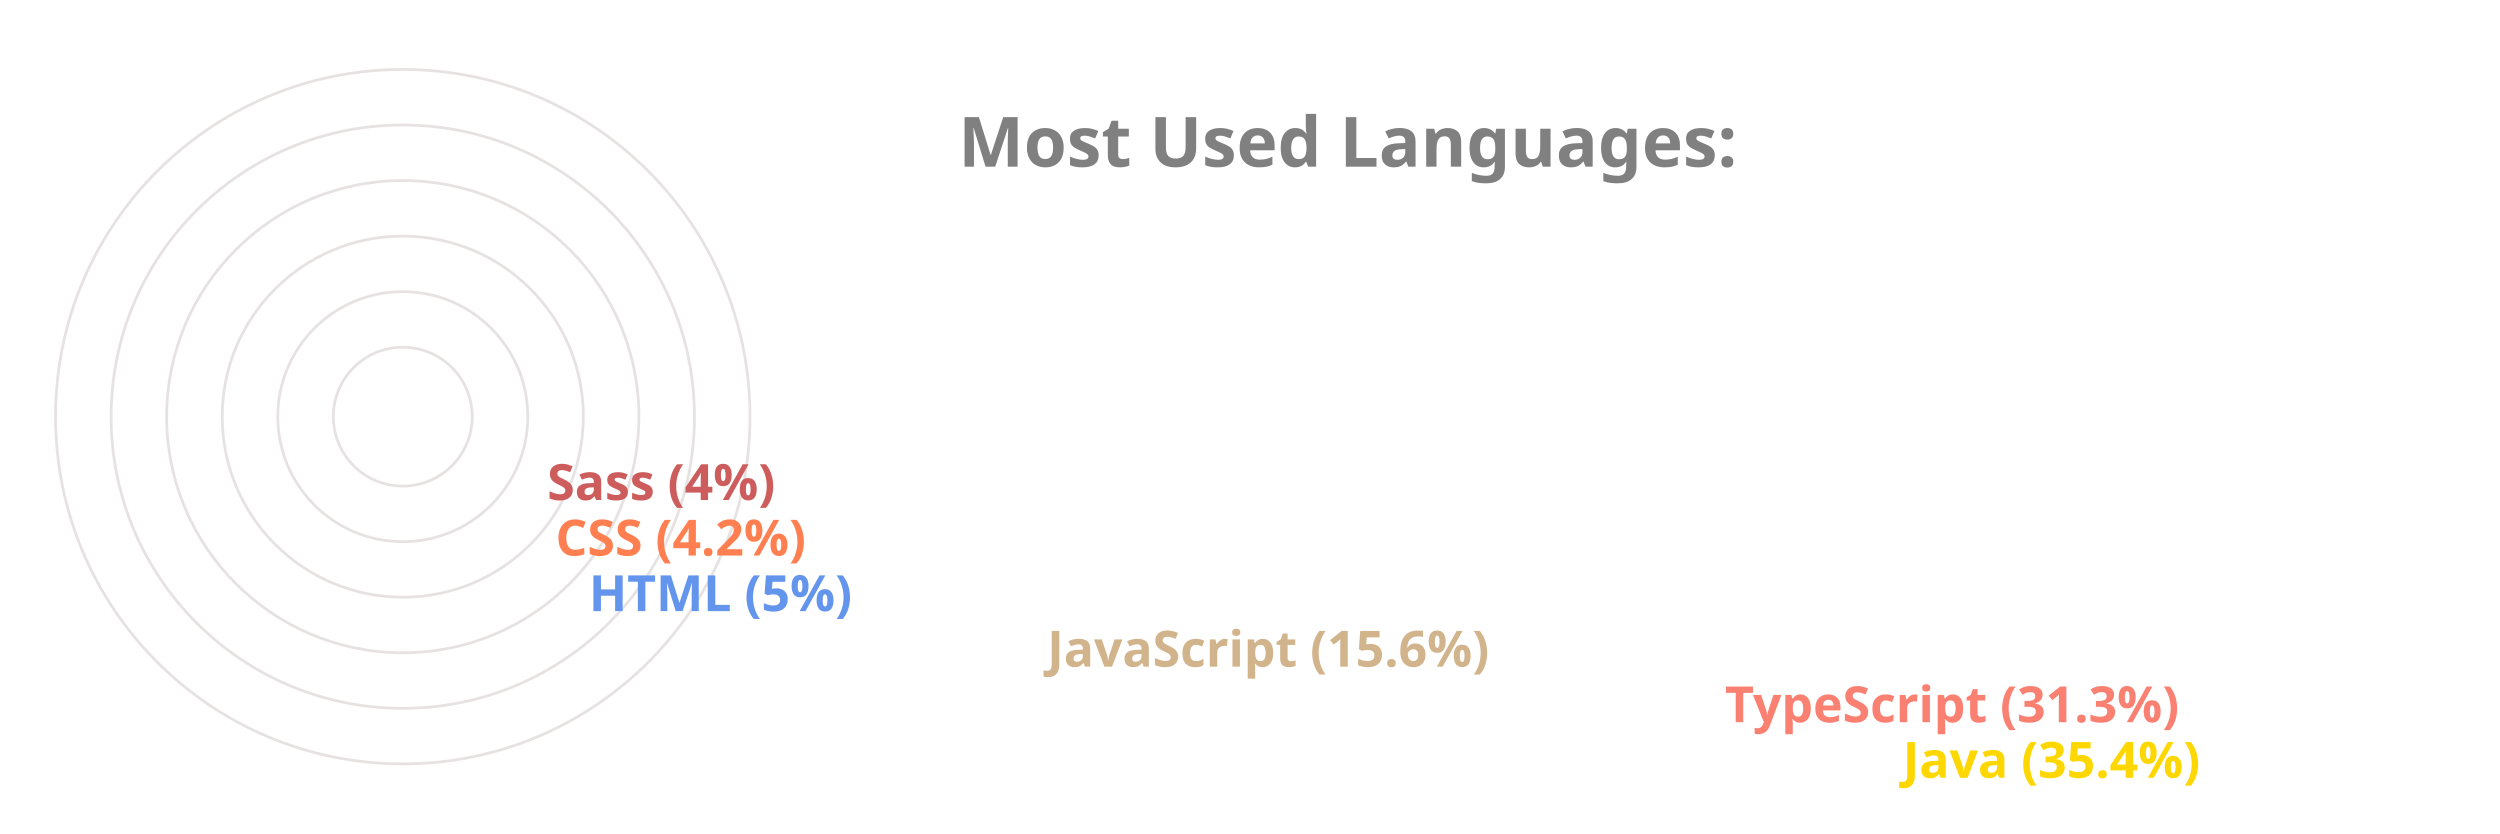
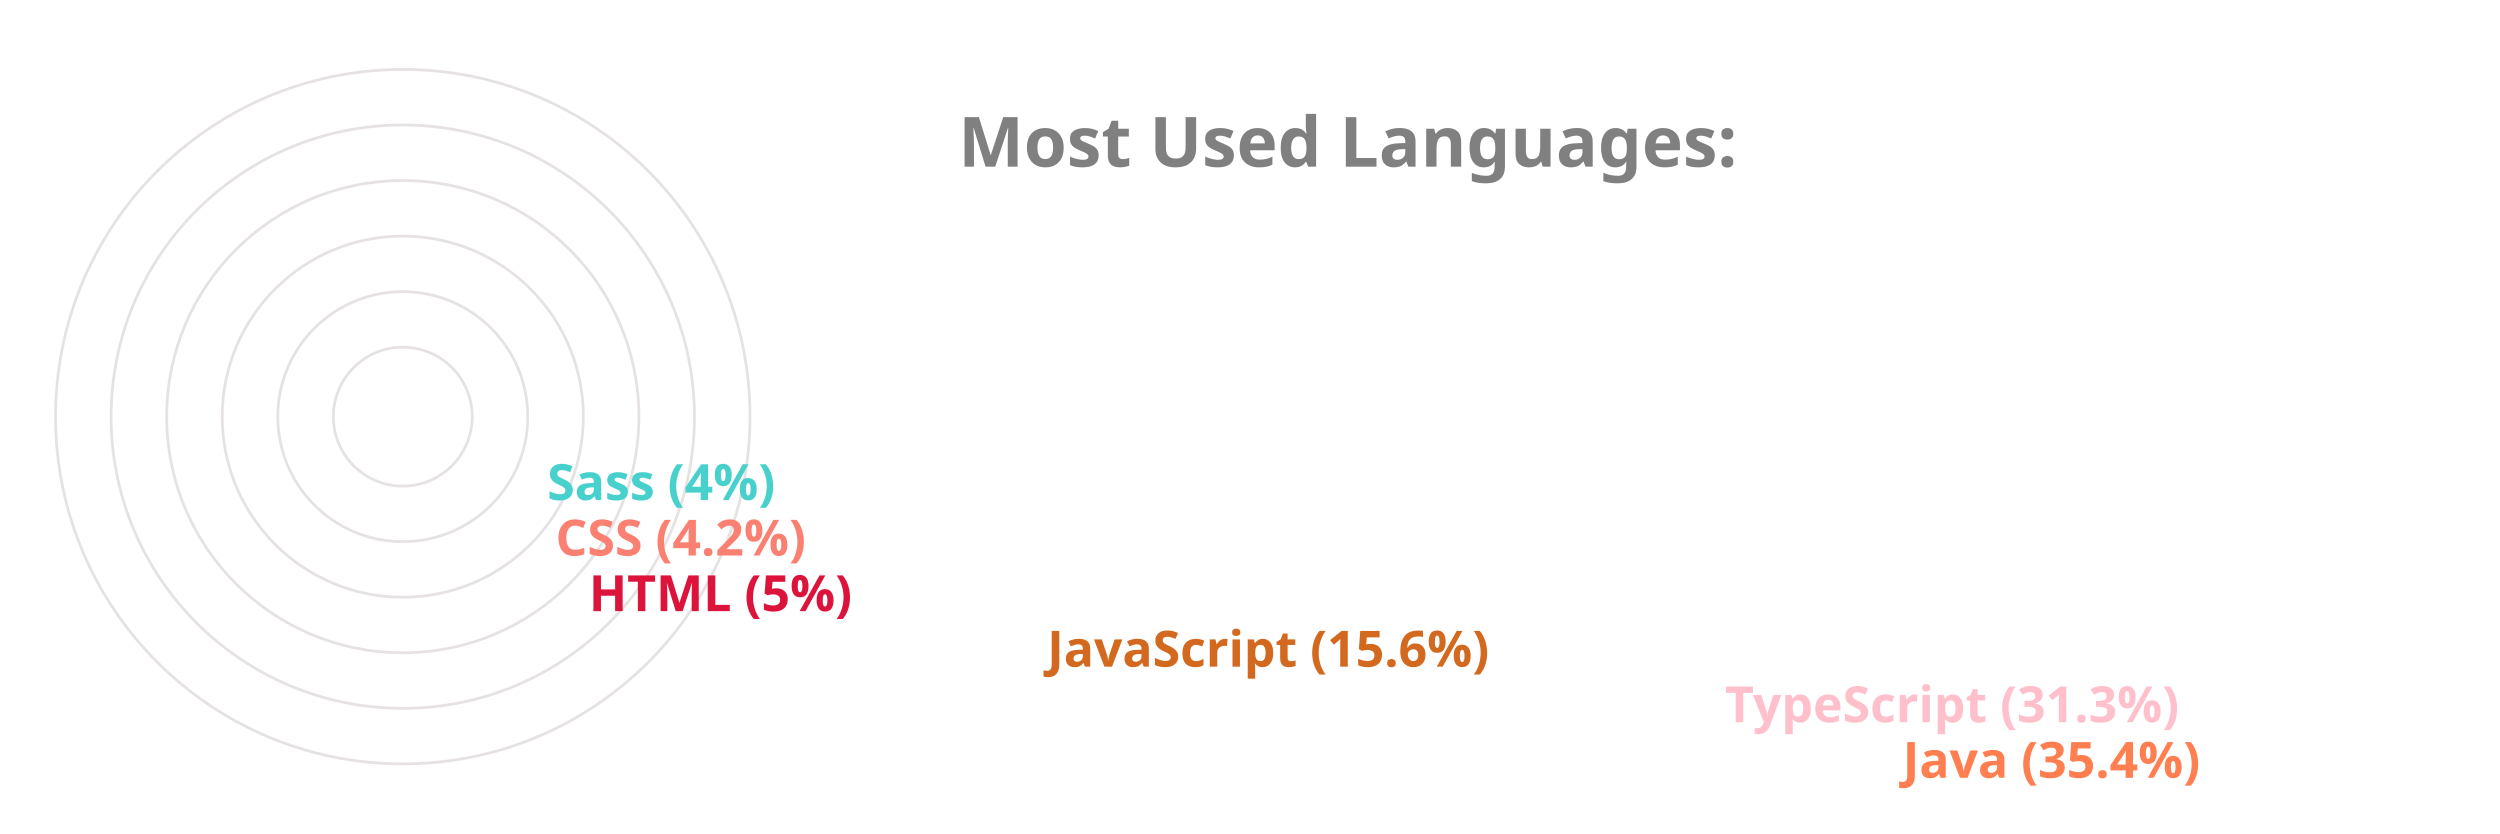
<svg xmlns="http://www.w3.org/2000/svg" viewBox="0 0 650 300" height="200px" width="600px">
  <style>
		.label {
			font: bold 25px sans-serif;
			color: #404040;
			-webkit-text-stroke: 1px white;
	  	}
		.name {
			font: bold 18px sans-serif;
			color: #404040;
	  	}

		.line {
			stroke-dasharray: 1000;
			stroke-dashoffset: 1000;
			animation: dash 3.5s ease-in-out forwards;	
			animation-iteration-count: infinite;
			animation-direction: alternate-reverse;
		}

		.path {
			stroke-dasharray: 1000;
			stroke-dashoffset: 1000;
			animation: dash 3.5s ease-in-out forwards;	
			animation-iteration-count: infinite;
			animation-direction: alternate-reverse;
		}
		  
		@keyframes dash {
			to {
				stroke-dashoffset: 0;
			}
		}

	</style>
  <g stroke="#E6E2E1" fill="none" stroke-width="1">
    <circle cx="20" cy="150" r="125" />
    <circle cx="20" cy="150" r="105" />
    <circle cx="20" cy="150" r="85" />
    <circle cx="20" cy="150" r="65" />
    <circle cx="20" cy="150" r="45" />
    <circle cx="20" cy="150" r="25" />
  </g>
  <g fill="none" stroke-width="20" class="line">
-     <line x2="550" y2="275" x1="20" y1="275" stroke="Gold" />
-     <line x2="486" y2="255" x1="20" y1="255" stroke="Salmon" />
-     <line x2="242" y2="235" x1="20" y1="235" stroke="Tan" />
-     <line x2="77" y2="215" x1="20" y1="215" stroke="CornflowerBlue" />
-     <line x2="65" y2="195" x1="20" y1="195" stroke="Coral" />
-     <line x2="62" y2="175" x1="20" y1="175" stroke="IndianRed" />
+     <line x2="550" y2="275" x1="20" y1="275" stroke="Coral" />
+     <line x2="486" y2="255" x1="20" y1="255" stroke="Pink" />
+     <line x2="242" y2="235" x1="20" y1="235" stroke="Chocolate" />
+     <line x2="77" y2="215" x1="20" y1="215" stroke="Crimson" />
+     <line x2="65" y2="195" x1="20" y1="195" stroke="Salmon" />
+     <line x2="62" y2="175" x1="20" y1="175" stroke="MediumTurquoise" />
  </g>
  <g fill="none" stroke-width="20" stroke-linecap="round" class="path">
-     <path d="M 20 275 A 125 125 45 0 1 -82 78" stroke="Gold" />
-     <path d="M 20 255 A 105 105 45 0 1 -70 95" stroke="Salmon" />
-     <path d="M 20 235 A 85 85 45 0 1 -61 126" stroke="Tan" />
-     <path d="M 20 215 A 65 65 45 0 1 -44 144" stroke="CornflowerBlue" />
-     <path d="M 20 195 A 45 45 45 0 1 -24 146" stroke="Coral" />
-     <path d="M 20 175 A 25 25 45 0 1 -4 148" stroke="IndianRed" />
+     <path d="M 20 275 A 125 125 45 0 1 -82 78" stroke="Coral" />
+     <path d="M 20 255 A 105 105 45 0 1 -70 95" stroke="Pink" />
+     <path d="M 20 235 A 85 85 45 0 1 -61 126" stroke="Chocolate" />
+     <path d="M 20 215 A 65 65 45 0 1 -44 144" stroke="Crimson" />
+     <path d="M 20 195 A 45 45 45 0 1 -24 146" stroke="Salmon" />
+     <path d="M 20 175 A 25 25 45 0 1 -4 148" stroke="MediumTurquoise" />
  </g>
  <g class="name">
-     <text x="560" y="280" fill="Gold">Java (35.4%)</text>
-     <text x="496" y="260" fill="Salmon">TypeScript (31.3%)</text>
-     <text x="252" y="240" fill="Tan">JavaScript (15.6%)</text>
-     <text x="87" y="220" fill="CornflowerBlue">HTML (5%)</text>
-     <text x="75" y="200" fill="Coral">CSS (4.2%)</text>
-     <text x="72" y="180" fill="IndianRed">Sass (4%)</text>
+     <text x="560" y="280" fill="Coral">Java (35.4%)</text>
+     <text x="496" y="260" fill="Pink">TypeScript (31.3%)</text>
+     <text x="252" y="240" fill="Chocolate">JavaScript (15.6%)</text>
+     <text x="87" y="220" fill="Crimson">HTML (5%)</text>
+     <text x="75" y="200" fill="Salmon">CSS (4.2%)</text>
+     <text x="72" y="180" fill="MediumTurquoise">Sass (4%)</text>
  </g>
  <g class="label">
    <text x="220" y="60" fill="grey">Most Used Languages:</text>
  </g>
</svg>
